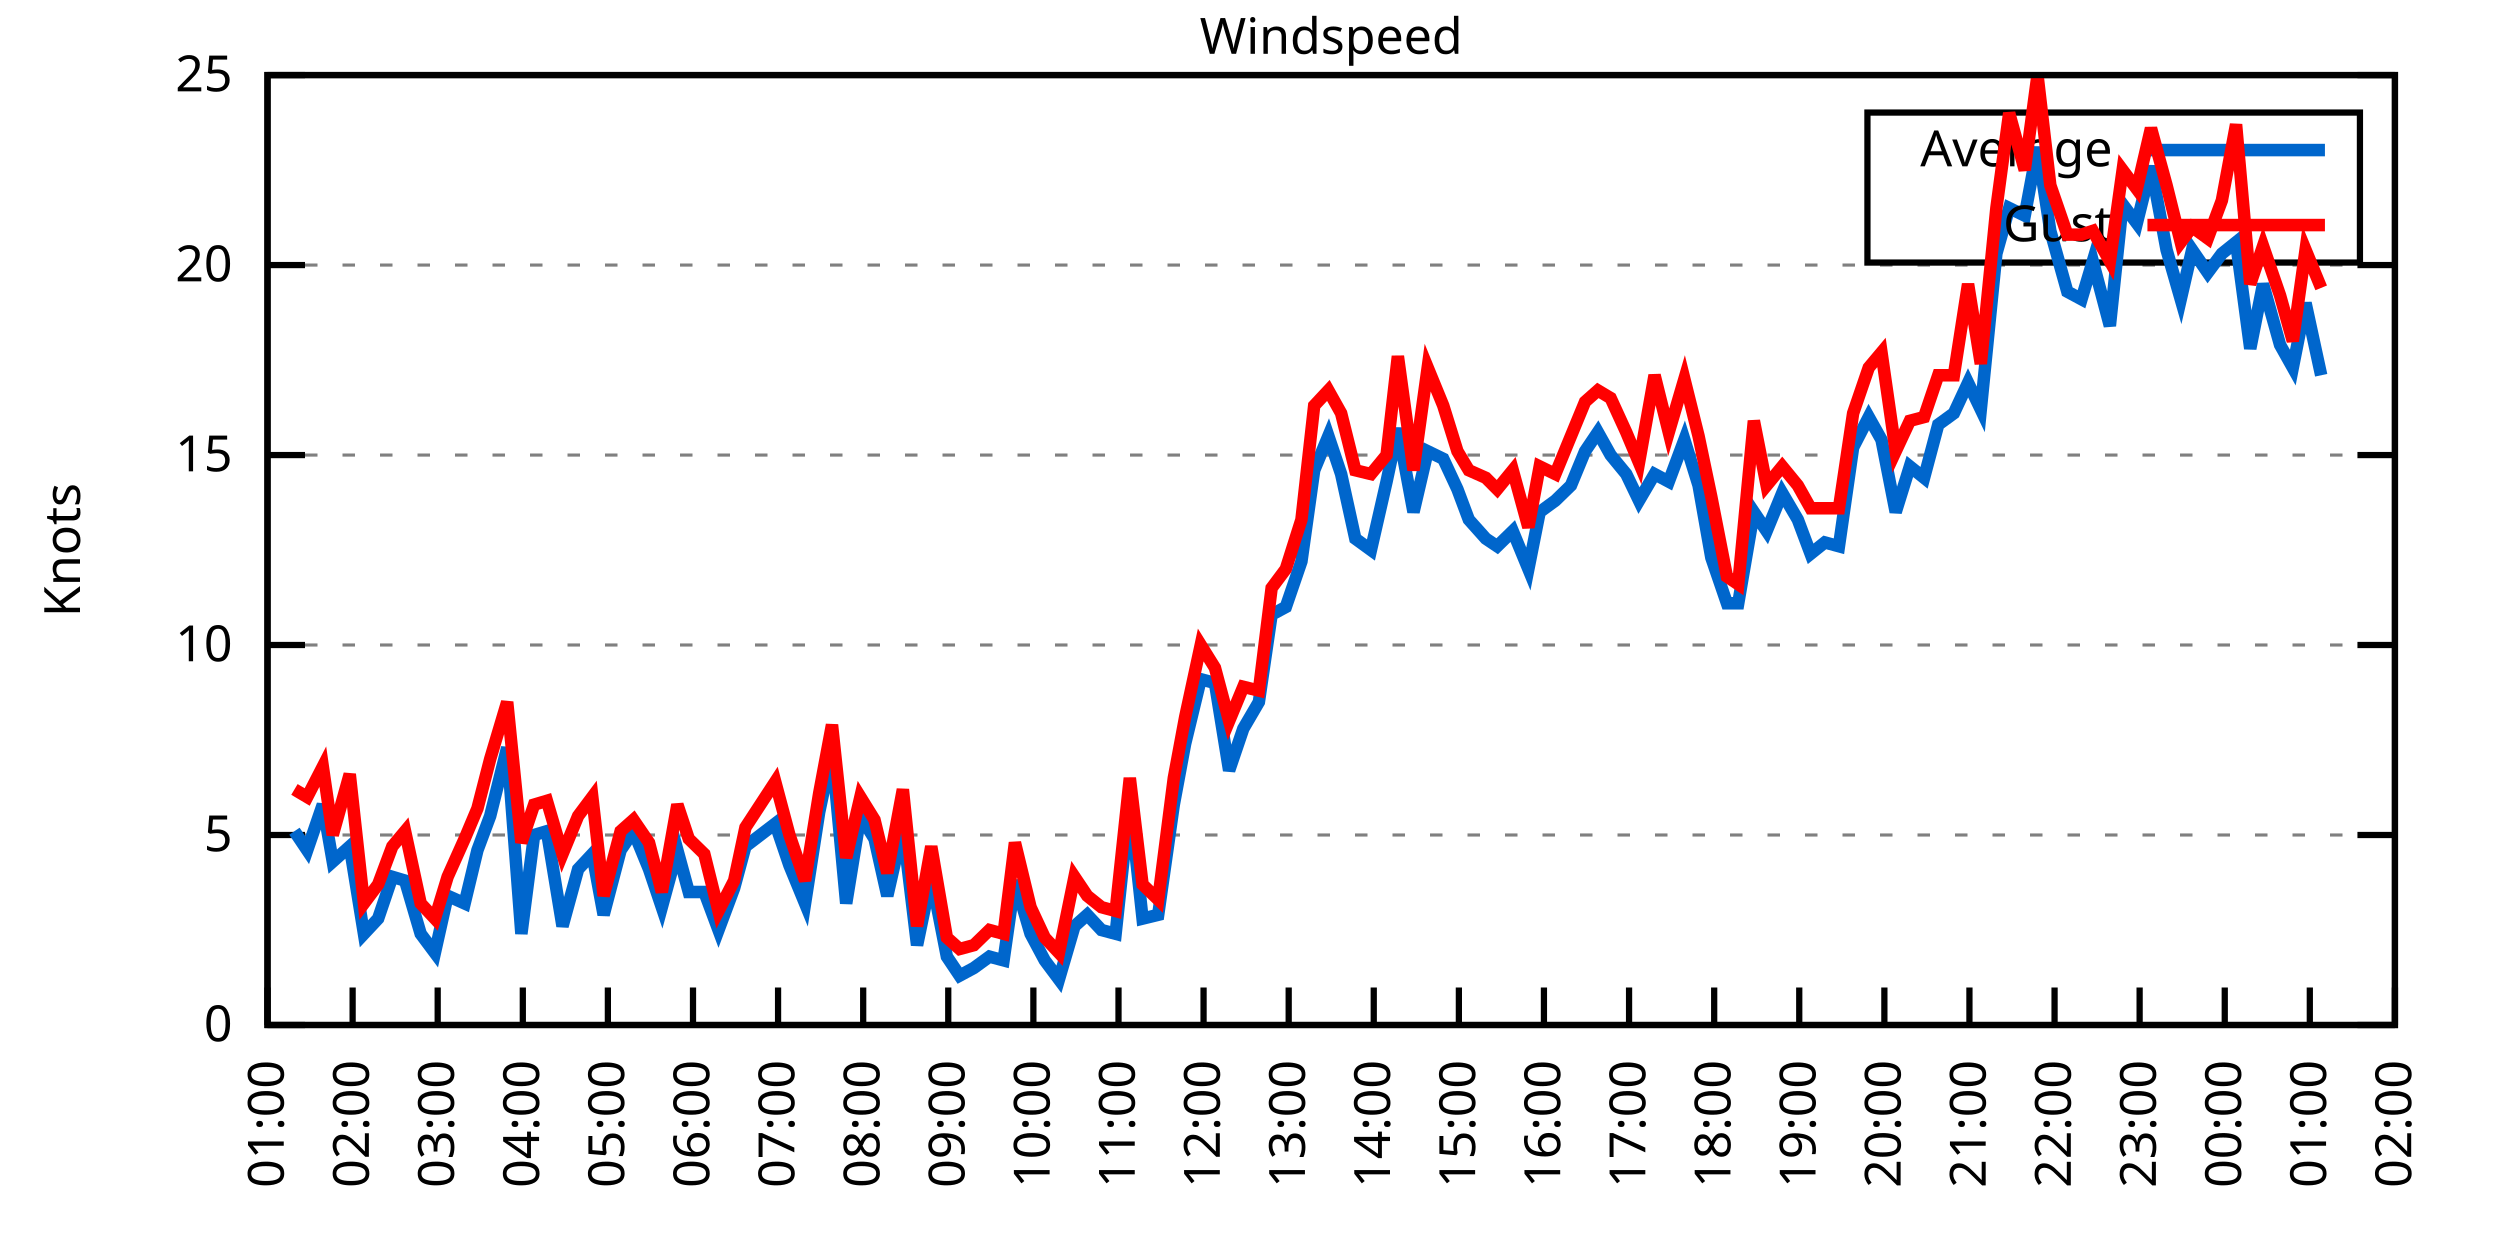
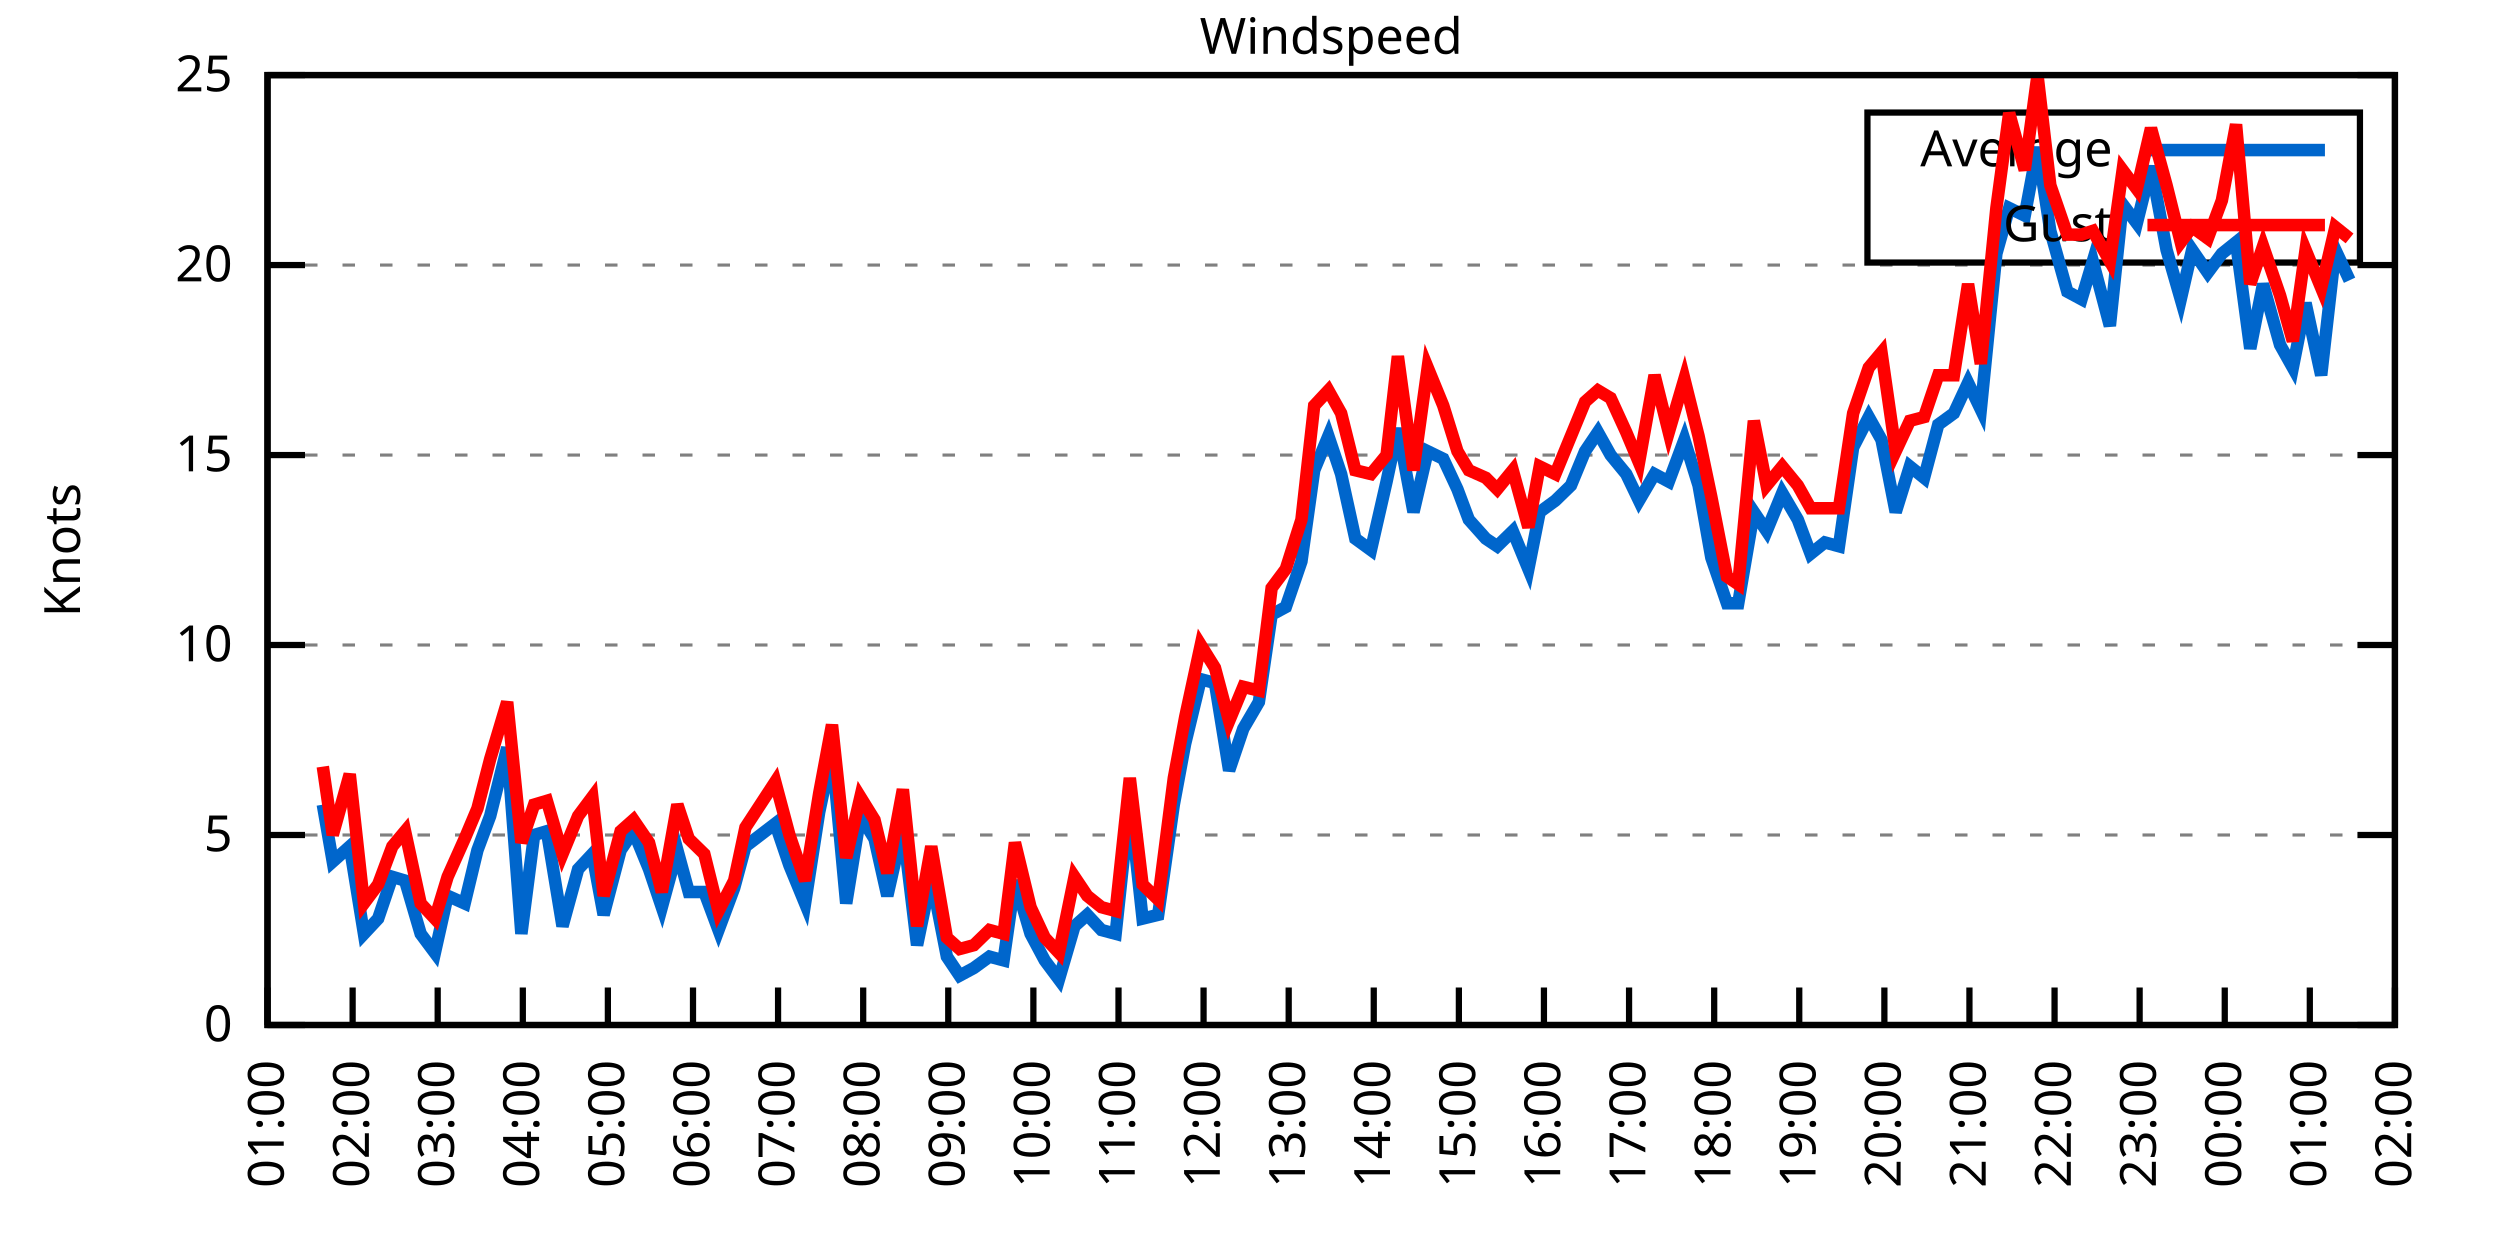
<svg xmlns="http://www.w3.org/2000/svg" xmlns:xlink="http://www.w3.org/1999/xlink" width="400" height="200" viewBox="0 0 400 200">
  <g id="gnuplot_canvas">
    <rect x="0" y="0" width="400" height="200" fill="none" />
    <defs>
      <circle id="gpDot" r="0.5" stroke-width="0.5" stroke="currentColor" />
      <path id="gpPt0" stroke-width="0.333" stroke="currentColor" d="M-1,0 h2 M0,-1 v2" />
      <path id="gpPt1" stroke-width="0.333" stroke="currentColor" d="M-1,-1 L1,1 M1,-1 L-1,1" />
      <path id="gpPt2" stroke-width="0.333" stroke="currentColor" d="M-1,0 L1,0 M0,-1 L0,1 M-1,-1 L1,1 M-1,1 L1,-1" />
      <rect id="gpPt3" stroke-width="0.333" stroke="currentColor" x="-1" y="-1" width="2" height="2" />
      <rect id="gpPt4" stroke-width="0.333" stroke="currentColor" fill="currentColor" x="-1" y="-1" width="2" height="2" />
      <circle id="gpPt5" stroke-width="0.333" stroke="currentColor" cx="0" cy="0" r="1" />
      <use xlink:href="#gpPt5" id="gpPt6" fill="currentColor" stroke="none" />
      <path id="gpPt7" stroke-width="0.333" stroke="currentColor" d="M0,-1.33 L-1.33,0.67 L1.33,0.67 z" />
      <use xlink:href="#gpPt7" id="gpPt8" fill="currentColor" stroke="none" />
      <use xlink:href="#gpPt7" id="gpPt9" stroke="currentColor" transform="rotate(180)" />
      <use xlink:href="#gpPt9" id="gpPt10" fill="currentColor" stroke="none" />
      <use xlink:href="#gpPt3" id="gpPt11" stroke="currentColor" transform="rotate(45)" />
      <use xlink:href="#gpPt11" id="gpPt12" fill="currentColor" stroke="none" />
      <path id="gpPt13" stroke-width="0.333" stroke="currentColor" d="M0,1.330 L1.265,0.411 L0.782,-1.067 L-0.782,-1.076 L-1.265,0.411 z" />
      <use xlink:href="#gpPt13" id="gpPt14" fill="currentColor" stroke="none" />
      <filter id="textbox" filterUnits="objectBoundingBox" x="0" y="0" height="1" width="1">
        <feFlood flood-color="white" flood-opacity="1" result="bgnd" />
        <feComposite in="SourceGraphic" in2="bgnd" operator="atop" />
      </filter>
      <filter id="greybox" filterUnits="objectBoundingBox" x="0" y="0" height="1" width="1">
        <feFlood flood-color="lightgrey" flood-opacity="1" result="grey" />
        <feComposite in="SourceGraphic" in2="grey" operator="atop" />
      </filter>
    </defs>
    <g fill="none" color="white" stroke="currentColor" stroke-width="1.00" stroke-linecap="butt" stroke-linejoin="miter">
</g>
    <g fill="none" color="black" stroke="currentColor" stroke-width="1.00" stroke-linecap="butt" stroke-linejoin="miter">
      <g stroke="none" shape-rendering="crispEdges">
        <polygon fill="rgb(255, 255, 255)" points="42.80,164.00 383.18,164.00 383.18,12.02 42.80,12.02 " />
      </g>
    </g>
    <g fill="none" color="black" stroke="currentColor" stroke-width="1.00" stroke-linecap="butt" stroke-linejoin="miter">
</g>
    <g fill="none" color="black" stroke="black" stroke-width="0.50" stroke-linecap="butt" stroke-linejoin="miter">
</g>
    <g fill="none" color="gray" stroke="currentColor" stroke-width="0.50" stroke-linecap="butt" stroke-linejoin="miter">
      <path stroke="gray" stroke-dasharray="2,4" class="gridline" d="M42.80,164.00 L383.19,164.00  " />
    </g>
    <g fill="none" color="gray" stroke="gray" stroke-width="1.00" stroke-linecap="butt" stroke-linejoin="miter">
</g>
    <g fill="none" color="black" stroke="currentColor" stroke-width="1.00" stroke-linecap="butt" stroke-linejoin="miter">
      <path stroke="black" d="M42.80,164.00 L48.80,164.00 M383.19,164.00 L377.19,164.00  " />
      <g transform="translate(37.20,166.60)" stroke="none" fill="black" font-family="Sans" font-size="8.00" text-anchor="end">
        <text>
          <tspan font-family="Sans"> 0</tspan>
        </text>
      </g>
    </g>
    <g fill="none" color="black" stroke="currentColor" stroke-width="1.00" stroke-linecap="butt" stroke-linejoin="miter">
</g>
    <g fill="none" color="black" stroke="black" stroke-width="0.50" stroke-linecap="butt" stroke-linejoin="miter">
</g>
    <g fill="none" color="gray" stroke="currentColor" stroke-width="0.50" stroke-linecap="butt" stroke-linejoin="miter">
      <path stroke="gray" stroke-dasharray="2,4" class="gridline" d="M42.80,133.60 L383.19,133.60  " />
    </g>
    <g fill="none" color="gray" stroke="gray" stroke-width="1.00" stroke-linecap="butt" stroke-linejoin="miter">
</g>
    <g fill="none" color="black" stroke="currentColor" stroke-width="1.00" stroke-linecap="butt" stroke-linejoin="miter">
      <path stroke="black" d="M42.80,133.60 L48.80,133.60 M383.19,133.60 L377.19,133.60  " />
      <g transform="translate(37.20,136.20)" stroke="none" fill="black" font-family="Sans" font-size="8.00" text-anchor="end">
        <text>
          <tspan font-family="Sans"> 5</tspan>
        </text>
      </g>
    </g>
    <g fill="none" color="black" stroke="currentColor" stroke-width="1.00" stroke-linecap="butt" stroke-linejoin="miter">
</g>
    <g fill="none" color="black" stroke="black" stroke-width="0.50" stroke-linecap="butt" stroke-linejoin="miter">
</g>
    <g fill="none" color="gray" stroke="currentColor" stroke-width="0.50" stroke-linecap="butt" stroke-linejoin="miter">
      <path stroke="gray" stroke-dasharray="2,4" class="gridline" d="M42.80,103.20 L383.19,103.20  " />
    </g>
    <g fill="none" color="gray" stroke="gray" stroke-width="1.00" stroke-linecap="butt" stroke-linejoin="miter">
</g>
    <g fill="none" color="black" stroke="currentColor" stroke-width="1.00" stroke-linecap="butt" stroke-linejoin="miter">
      <path stroke="black" d="M42.80,103.20 L48.80,103.20 M383.19,103.20 L377.19,103.20  " />
      <g transform="translate(37.20,105.80)" stroke="none" fill="black" font-family="Sans" font-size="8.00" text-anchor="end">
        <text>
          <tspan font-family="Sans"> 10</tspan>
        </text>
      </g>
    </g>
    <g fill="none" color="black" stroke="currentColor" stroke-width="1.00" stroke-linecap="butt" stroke-linejoin="miter">
</g>
    <g fill="none" color="black" stroke="black" stroke-width="0.50" stroke-linecap="butt" stroke-linejoin="miter">
</g>
    <g fill="none" color="gray" stroke="currentColor" stroke-width="0.50" stroke-linecap="butt" stroke-linejoin="miter">
      <path stroke="gray" stroke-dasharray="2,4" class="gridline" d="M42.80,72.81 L383.19,72.81  " />
    </g>
    <g fill="none" color="gray" stroke="gray" stroke-width="1.00" stroke-linecap="butt" stroke-linejoin="miter">
</g>
    <g fill="none" color="black" stroke="currentColor" stroke-width="1.00" stroke-linecap="butt" stroke-linejoin="miter">
      <path stroke="black" d="M42.80,72.81 L48.80,72.81 M383.19,72.81 L377.19,72.81  " />
      <g transform="translate(37.20,75.41)" stroke="none" fill="black" font-family="Sans" font-size="8.00" text-anchor="end">
        <text>
          <tspan font-family="Sans"> 15</tspan>
        </text>
      </g>
    </g>
    <g fill="none" color="black" stroke="currentColor" stroke-width="1.00" stroke-linecap="butt" stroke-linejoin="miter">
</g>
    <g fill="none" color="black" stroke="black" stroke-width="0.50" stroke-linecap="butt" stroke-linejoin="miter">
</g>
    <g fill="none" color="gray" stroke="currentColor" stroke-width="0.50" stroke-linecap="butt" stroke-linejoin="miter">
      <path stroke="gray" stroke-dasharray="2,4" class="gridline" d="M42.80,42.41 L383.19,42.41  " />
    </g>
    <g fill="none" color="gray" stroke="gray" stroke-width="1.00" stroke-linecap="butt" stroke-linejoin="miter">
</g>
    <g fill="none" color="black" stroke="currentColor" stroke-width="1.00" stroke-linecap="butt" stroke-linejoin="miter">
      <path stroke="black" d="M42.80,42.41 L48.80,42.41 M383.19,42.41 L377.19,42.41  " />
      <g transform="translate(37.20,45.01)" stroke="none" fill="black" font-family="Sans" font-size="8.00" text-anchor="end">
        <text>
          <tspan font-family="Sans"> 20</tspan>
        </text>
      </g>
    </g>
    <g fill="none" color="black" stroke="currentColor" stroke-width="1.00" stroke-linecap="butt" stroke-linejoin="miter">
</g>
    <g fill="none" color="black" stroke="black" stroke-width="0.50" stroke-linecap="butt" stroke-linejoin="miter">
</g>
    <g fill="none" color="gray" stroke="currentColor" stroke-width="0.50" stroke-linecap="butt" stroke-linejoin="miter">
      <path stroke="gray" stroke-dasharray="2,4" class="gridline" d="M42.80,12.01 L383.19,12.01  " />
    </g>
    <g fill="none" color="gray" stroke="gray" stroke-width="1.00" stroke-linecap="butt" stroke-linejoin="miter">
</g>
    <g fill="none" color="black" stroke="currentColor" stroke-width="1.00" stroke-linecap="butt" stroke-linejoin="miter">
      <path stroke="black" d="M42.80,12.01 L48.80,12.01 M383.19,12.01 L377.19,12.01  " />
      <g transform="translate(37.20,14.61)" stroke="none" fill="black" font-family="Sans" font-size="8.00" text-anchor="end">
        <text>
          <tspan font-family="Sans"> 25</tspan>
        </text>
      </g>
    </g>
    <g fill="none" color="black" stroke="currentColor" stroke-width="1.00" stroke-linecap="butt" stroke-linejoin="miter">
      <path stroke="black" d="M42.80,164.00 L42.80,158.00  " />
      <g transform="translate(45.40,169.60) rotate(270.00)" stroke="none" fill="black" font-family="Sans" font-size="8.00" text-anchor="end">
        <text>
          <tspan font-family="Sans">01:00</tspan>
        </text>
      </g>
    </g>
    <g fill="none" color="black" stroke="currentColor" stroke-width="1.00" stroke-linecap="butt" stroke-linejoin="miter">
      <path stroke="black" d="M56.42,164.00 L56.42,158.00  " />
      <g transform="translate(59.02,169.60) rotate(270.00)" stroke="none" fill="black" font-family="Sans" font-size="8.00" text-anchor="end">
        <text>
          <tspan font-family="Sans">02:00</tspan>
        </text>
      </g>
    </g>
    <g fill="none" color="black" stroke="currentColor" stroke-width="1.00" stroke-linecap="butt" stroke-linejoin="miter">
      <path stroke="black" d="M70.03,164.00 L70.03,158.00  " />
      <g transform="translate(72.63,169.60) rotate(270.00)" stroke="none" fill="black" font-family="Sans" font-size="8.00" text-anchor="end">
        <text>
          <tspan font-family="Sans">03:00</tspan>
        </text>
      </g>
    </g>
    <g fill="none" color="black" stroke="currentColor" stroke-width="1.00" stroke-linecap="butt" stroke-linejoin="miter">
      <path stroke="black" d="M83.65,164.00 L83.65,158.00  " />
      <g transform="translate(86.25,169.60) rotate(270.00)" stroke="none" fill="black" font-family="Sans" font-size="8.00" text-anchor="end">
        <text>
          <tspan font-family="Sans">04:00</tspan>
        </text>
      </g>
    </g>
    <g fill="none" color="black" stroke="currentColor" stroke-width="1.00" stroke-linecap="butt" stroke-linejoin="miter">
      <path stroke="black" d="M97.26,164.00 L97.26,158.00  " />
      <g transform="translate(99.86,169.60) rotate(270.00)" stroke="none" fill="black" font-family="Sans" font-size="8.00" text-anchor="end">
        <text>
          <tspan font-family="Sans">05:00</tspan>
        </text>
      </g>
    </g>
    <g fill="none" color="black" stroke="currentColor" stroke-width="1.00" stroke-linecap="butt" stroke-linejoin="miter">
      <path stroke="black" d="M110.88,164.00 L110.88,158.00  " />
      <g transform="translate(113.48,169.60) rotate(270.00)" stroke="none" fill="black" font-family="Sans" font-size="8.00" text-anchor="end">
        <text>
          <tspan font-family="Sans">06:00</tspan>
        </text>
      </g>
    </g>
    <g fill="none" color="black" stroke="currentColor" stroke-width="1.00" stroke-linecap="butt" stroke-linejoin="miter">
      <path stroke="black" d="M124.49,164.00 L124.49,158.00  " />
      <g transform="translate(127.09,169.60) rotate(270.00)" stroke="none" fill="black" font-family="Sans" font-size="8.00" text-anchor="end">
        <text>
          <tspan font-family="Sans">07:00</tspan>
        </text>
      </g>
    </g>
    <g fill="none" color="black" stroke="currentColor" stroke-width="1.00" stroke-linecap="butt" stroke-linejoin="miter">
      <path stroke="black" d="M138.11,164.00 L138.11,158.00  " />
      <g transform="translate(140.71,169.60) rotate(270.00)" stroke="none" fill="black" font-family="Sans" font-size="8.00" text-anchor="end">
        <text>
          <tspan font-family="Sans">08:00</tspan>
        </text>
      </g>
    </g>
    <g fill="none" color="black" stroke="currentColor" stroke-width="1.00" stroke-linecap="butt" stroke-linejoin="miter">
      <path stroke="black" d="M151.72,164.00 L151.72,158.00  " />
      <g transform="translate(154.32,169.60) rotate(270.00)" stroke="none" fill="black" font-family="Sans" font-size="8.00" text-anchor="end">
        <text>
          <tspan font-family="Sans">09:00</tspan>
        </text>
      </g>
    </g>
    <g fill="none" color="black" stroke="currentColor" stroke-width="1.00" stroke-linecap="butt" stroke-linejoin="miter">
      <path stroke="black" d="M165.34,164.00 L165.34,158.00  " />
      <g transform="translate(167.94,169.60) rotate(270.00)" stroke="none" fill="black" font-family="Sans" font-size="8.00" text-anchor="end">
        <text>
          <tspan font-family="Sans">10:00</tspan>
        </text>
      </g>
    </g>
    <g fill="none" color="black" stroke="currentColor" stroke-width="1.00" stroke-linecap="butt" stroke-linejoin="miter">
      <path stroke="black" d="M178.96,164.00 L178.96,158.00  " />
      <g transform="translate(181.56,169.60) rotate(270.00)" stroke="none" fill="black" font-family="Sans" font-size="8.00" text-anchor="end">
        <text>
          <tspan font-family="Sans">11:00</tspan>
        </text>
      </g>
    </g>
    <g fill="none" color="black" stroke="currentColor" stroke-width="1.00" stroke-linecap="butt" stroke-linejoin="miter">
      <path stroke="black" d="M192.57,164.00 L192.57,158.00  " />
      <g transform="translate(195.17,169.60) rotate(270.00)" stroke="none" fill="black" font-family="Sans" font-size="8.00" text-anchor="end">
        <text>
          <tspan font-family="Sans">12:00</tspan>
        </text>
      </g>
    </g>
    <g fill="none" color="black" stroke="currentColor" stroke-width="1.00" stroke-linecap="butt" stroke-linejoin="miter">
      <path stroke="black" d="M206.19,164.00 L206.19,158.00  " />
      <g transform="translate(208.79,169.60) rotate(270.00)" stroke="none" fill="black" font-family="Sans" font-size="8.00" text-anchor="end">
        <text>
          <tspan font-family="Sans">13:00</tspan>
        </text>
      </g>
    </g>
    <g fill="none" color="black" stroke="currentColor" stroke-width="1.00" stroke-linecap="butt" stroke-linejoin="miter">
      <path stroke="black" d="M219.80,164.00 L219.80,158.00  " />
      <g transform="translate(222.40,169.60) rotate(270.00)" stroke="none" fill="black" font-family="Sans" font-size="8.00" text-anchor="end">
        <text>
          <tspan font-family="Sans">14:00</tspan>
        </text>
      </g>
    </g>
    <g fill="none" color="black" stroke="currentColor" stroke-width="1.00" stroke-linecap="butt" stroke-linejoin="miter">
      <path stroke="black" d="M233.42,164.00 L233.42,158.00  " />
      <g transform="translate(236.02,169.60) rotate(270.00)" stroke="none" fill="black" font-family="Sans" font-size="8.00" text-anchor="end">
        <text>
          <tspan font-family="Sans">15:00</tspan>
        </text>
      </g>
    </g>
    <g fill="none" color="black" stroke="currentColor" stroke-width="1.00" stroke-linecap="butt" stroke-linejoin="miter">
      <path stroke="black" d="M247.03,164.00 L247.03,158.00  " />
      <g transform="translate(249.63,169.60) rotate(270.00)" stroke="none" fill="black" font-family="Sans" font-size="8.00" text-anchor="end">
        <text>
          <tspan font-family="Sans">16:00</tspan>
        </text>
      </g>
    </g>
    <g fill="none" color="black" stroke="currentColor" stroke-width="1.00" stroke-linecap="butt" stroke-linejoin="miter">
      <path stroke="black" d="M260.65,164.00 L260.65,158.00  " />
      <g transform="translate(263.25,169.60) rotate(270.00)" stroke="none" fill="black" font-family="Sans" font-size="8.00" text-anchor="end">
        <text>
          <tspan font-family="Sans">17:00</tspan>
        </text>
      </g>
    </g>
    <g fill="none" color="black" stroke="currentColor" stroke-width="1.00" stroke-linecap="butt" stroke-linejoin="miter">
      <path stroke="black" d="M274.27,164.00 L274.27,158.00  " />
      <g transform="translate(276.87,169.60) rotate(270.00)" stroke="none" fill="black" font-family="Sans" font-size="8.00" text-anchor="end">
        <text>
          <tspan font-family="Sans">18:00</tspan>
        </text>
      </g>
    </g>
    <g fill="none" color="black" stroke="currentColor" stroke-width="1.00" stroke-linecap="butt" stroke-linejoin="miter">
      <path stroke="black" d="M287.88,164.00 L287.88,158.00  " />
      <g transform="translate(290.48,169.60) rotate(270.00)" stroke="none" fill="black" font-family="Sans" font-size="8.00" text-anchor="end">
        <text>
          <tspan font-family="Sans">19:00</tspan>
        </text>
      </g>
    </g>
    <g fill="none" color="black" stroke="currentColor" stroke-width="1.00" stroke-linecap="butt" stroke-linejoin="miter">
      <path stroke="black" d="M301.50,164.00 L301.50,158.00  " />
      <g transform="translate(304.10,169.60) rotate(270.00)" stroke="none" fill="black" font-family="Sans" font-size="8.00" text-anchor="end">
        <text>
          <tspan font-family="Sans">20:00</tspan>
        </text>
      </g>
    </g>
    <g fill="none" color="black" stroke="currentColor" stroke-width="1.00" stroke-linecap="butt" stroke-linejoin="miter">
      <path stroke="black" d="M315.11,164.00 L315.11,158.00  " />
      <g transform="translate(317.71,169.60) rotate(270.00)" stroke="none" fill="black" font-family="Sans" font-size="8.00" text-anchor="end">
        <text>
          <tspan font-family="Sans">21:00</tspan>
        </text>
      </g>
    </g>
    <g fill="none" color="black" stroke="currentColor" stroke-width="1.00" stroke-linecap="butt" stroke-linejoin="miter">
      <path stroke="black" d="M328.73,164.00 L328.73,158.00  " />
      <g transform="translate(331.33,169.60) rotate(270.00)" stroke="none" fill="black" font-family="Sans" font-size="8.00" text-anchor="end">
        <text>
          <tspan font-family="Sans">22:00</tspan>
        </text>
      </g>
    </g>
    <g fill="none" color="black" stroke="currentColor" stroke-width="1.00" stroke-linecap="butt" stroke-linejoin="miter">
      <path stroke="black" d="M342.34,164.00 L342.34,158.00  " />
      <g transform="translate(344.94,169.60) rotate(270.00)" stroke="none" fill="black" font-family="Sans" font-size="8.00" text-anchor="end">
        <text>
          <tspan font-family="Sans">23:00</tspan>
        </text>
      </g>
    </g>
    <g fill="none" color="black" stroke="currentColor" stroke-width="1.00" stroke-linecap="butt" stroke-linejoin="miter">
      <path stroke="black" d="M355.96,164.00 L355.96,158.00  " />
      <g transform="translate(358.56,169.60) rotate(270.00)" stroke="none" fill="black" font-family="Sans" font-size="8.00" text-anchor="end">
        <text>
          <tspan font-family="Sans">00:00</tspan>
        </text>
      </g>
    </g>
    <g fill="none" color="black" stroke="currentColor" stroke-width="1.00" stroke-linecap="butt" stroke-linejoin="miter">
      <path stroke="black" d="M369.57,164.00 L369.57,158.00  " />
      <g transform="translate(372.17,169.60) rotate(270.00)" stroke="none" fill="black" font-family="Sans" font-size="8.00" text-anchor="end">
        <text>
          <tspan font-family="Sans">01:00</tspan>
        </text>
      </g>
    </g>
    <g fill="none" color="black" stroke="currentColor" stroke-width="1.00" stroke-linecap="butt" stroke-linejoin="miter">
      <path stroke="black" d="M383.19,164.00 L383.19,158.00  " />
      <g transform="translate(385.79,169.60) rotate(270.00)" stroke="none" fill="black" font-family="Sans" font-size="8.00" text-anchor="end">
        <text>
          <tspan font-family="Sans">02:00</tspan>
        </text>
      </g>
    </g>
    <g fill="none" color="black" stroke="currentColor" stroke-width="1.00" stroke-linecap="butt" stroke-linejoin="miter">
</g>
    <g fill="none" color="black" stroke="currentColor" stroke-width="1.00" stroke-linecap="butt" stroke-linejoin="miter">
      <path stroke="black" d="M42.80,12.01 L42.80,164.00 L383.19,164.00 L383.19,12.01 L42.80,12.01 Z  " />
    </g>
    <g fill="none" color="black" stroke="currentColor" stroke-width="1.00" stroke-linecap="butt" stroke-linejoin="miter">
</g>
    <g fill="none" color="black" stroke="currentColor" stroke-width="1.00" stroke-linecap="butt" stroke-linejoin="miter">
      <path stroke="black" d="M298.79,42.01 L298.79,18.01 L377.59,18.01 L377.59,42.01 L298.79,42.01 Z  " />
    </g>
    <g id="Windspeed_plot_1">
      <g fill="none" color="white" stroke="black" stroke-width="2.00" stroke-linecap="butt" stroke-linejoin="miter">
</g>
      <g fill="none" color="black" stroke="currentColor" stroke-width="2.00" stroke-linecap="butt" stroke-linejoin="miter">
        <g transform="translate(337.99,26.61)" stroke="none" fill="black" font-family="Sans" font-size="8.00" text-anchor="end">
          <text>
            <tspan font-family="Sans">Average</tspan>
          </text>
        </g>
      </g>
      <g fill="none" color="black" stroke="currentColor" stroke-width="2.00" stroke-linecap="butt" stroke-linejoin="miter">
-         <path stroke="rgb(  0, 102, 204)" d="M343.59,24.01 L371.99,24.01 M47.11,132.99 L49.15,136.03 L51.65,128.74 L53.24,137.86 L55.96,135.43 L58.23,149.41   L60.50,146.98 L62.77,140.29 L64.81,140.90 L67.31,149.41 L69.58,152.45 L71.62,143.33 L74.34,144.55 L76.39,136.03   L78.43,130.56 L81.15,119.62 L83.42,149.41 L85.46,133.60 L87.50,132.99 L90.00,148.19 L92.50,139.07 L94.77,136.64   L96.58,146.37 L99.30,136.03 L101.35,132.99 L103.84,139.07 L105.89,145.15 L108.38,136.03 L110.20,142.72 L112.69,142.72   L114.96,148.80 L117.46,142.11 L119.27,135.43 L124.04,131.78 L126.31,138.47 L128.81,144.55 L131.07,129.95 L133.12,120.23   L135.39,144.55 L137.66,130.56 L139.92,134.21 L141.97,143.33 L144.46,132.39 L146.73,151.23 L149.00,140.29 L151.50,153.06   L153.54,156.10 L155.81,154.88 L158.31,153.06 L160.57,153.66 L162.39,140.90 L164.89,149.41 L167.16,153.66 L169.43,156.70   L171.92,148.19 L173.96,146.37 L176.23,148.80 L178.50,149.41 L180.77,128.13 L182.81,146.98 L185.31,146.37 L187.81,128.74   L189.62,119.01 L192.12,108.68 L194.39,109.28 L196.66,123.27 L198.93,116.58 L201.42,112.32 L203.46,98.34 L205.73,97.12   L208.23,89.83 L210.27,75.24 L212.54,69.77 L214.58,75.85 L216.85,86.18 L219.35,88.00 L221.85,77.06 L223.66,68.55   L226.16,81.93 L228.43,72.20 L230.92,73.41 L233.19,78.28 L235.01,83.14 L237.73,86.18 L239.55,87.40 L242.04,84.97   L244.54,91.04 L246.35,81.93 L248.85,80.10 L251.35,77.67 L253.61,72.20 L255.66,69.16 L257.70,72.81 L260.20,75.85   L262.24,80.10 L264.73,75.85 L267.00,77.06 L269.50,70.37 L271.77,77.67 L273.81,89.22 L276.31,96.52 L278.12,96.52   L280.62,81.93 L282.66,84.97 L285.16,78.89 L287.65,83.14 L289.70,88.61 L291.97,86.79 L294.23,87.40 L296.50,71.59   L299.00,66.73 L301.04,70.37 L303.31,81.93 L305.58,74.63 L307.85,76.45 L310.12,67.94 L312.62,66.12 L314.89,61.25   L316.93,65.51 L319.42,40.58 L321.47,33.29 L323.96,34.50 L326.00,23.56 L328.05,36.94 L330.77,46.66 L333.04,47.88   L334.85,41.80 L337.58,52.14 L339.62,32.68 L341.89,35.72 L344.16,26.60 L346.65,39.98 L348.92,47.88 L350.74,39.98   L353.24,43.62 L355.50,40.58 L357.77,38.76 L360.04,55.78 L362.09,45.45 L364.81,55.18 L366.85,58.82 L368.89,48.49   L371.39,60.04  " />
+         <path stroke="rgb(  0, 102, 204)" d="M343.59,24.01 L371.99,24.01 M51.65,128.74 L53.24,137.86 L55.96,135.43 L58.23,149.41 L60.50,146.98 L62.77,140.29   L64.81,140.90 L67.31,149.41 L69.58,152.45 L71.62,143.33 L74.34,144.55 L76.39,136.03 L78.43,130.56 L81.15,119.62   L83.42,149.41 L85.46,133.60 L87.50,132.99 L90.00,148.19 L92.50,139.07 L94.77,136.64 L96.58,146.37 L99.30,136.03   L101.35,132.99 L103.84,139.07 L105.89,145.15 L108.38,136.03 L110.20,142.72 L112.69,142.72 L114.96,148.80 L117.46,142.11   L119.27,135.43 L124.04,131.78 L126.31,138.47 L128.81,144.55 L131.07,129.95 L133.12,120.23 L135.39,144.55 L137.66,130.56   L139.92,134.21 L141.97,143.33 L144.46,132.39 L146.73,151.23 L149.00,140.29 L151.50,153.06 L153.54,156.10 L155.81,154.88   L158.31,153.06 L160.57,153.66 L162.39,140.90 L164.89,149.41 L167.16,153.66 L169.43,156.70 L171.92,148.19 L173.96,146.37   L176.23,148.80 L178.50,149.41 L180.77,128.13 L182.81,146.98 L185.31,146.37 L187.81,128.74 L189.62,119.01 L192.12,108.68   L194.39,109.28 L196.66,123.27 L198.93,116.58 L201.42,112.32 L203.46,98.34 L205.73,97.12 L208.23,89.83 L210.27,75.24   L212.54,69.77 L214.58,75.85 L216.85,86.18 L219.35,88.00 L221.85,77.06 L223.66,68.55 L226.16,81.93 L228.43,72.20   L230.92,73.41 L233.19,78.28 L235.01,83.14 L237.73,86.18 L239.55,87.40 L242.04,84.97 L244.54,91.04 L246.35,81.93   L248.85,80.10 L251.35,77.67 L253.61,72.20 L255.66,69.16 L257.70,72.81 L260.20,75.85 L262.24,80.10 L264.73,75.85   L267.00,77.06 L269.50,70.37 L271.77,77.67 L273.81,89.22 L276.31,96.52 L278.12,96.52 L280.62,81.93 L282.66,84.97   L285.16,78.89 L287.65,83.14 L289.70,88.61 L291.97,86.79 L294.23,87.40 L296.50,71.59 L299.00,66.73 L301.04,70.37   L303.31,81.93 L305.58,74.63 L307.85,76.45 L310.12,67.94 L312.62,66.12 L314.89,61.25 L316.93,65.51 L319.42,40.58   L321.47,33.29 L323.96,34.50 L326.00,23.56 L328.05,36.94 L330.77,46.66 L333.04,47.88 L334.85,41.80 L337.58,52.14   L339.62,32.68 L341.89,35.72 L344.16,26.60 L346.65,39.98 L348.92,47.88 L350.74,39.98 L353.24,43.62 L355.50,40.58   L357.77,38.76 L360.04,55.78 L362.09,45.45 L364.81,55.18 L366.85,58.82 L368.89,48.49 L371.39,60.04 L373.66,39.98   L375.93,44.84  " />
      </g>
    </g>
    <g id="Windspeed_plot_2">
      <g fill="none" color="black" stroke="currentColor" stroke-width="2.00" stroke-linecap="butt" stroke-linejoin="miter">
        <g transform="translate(337.99,38.61)" stroke="none" fill="black" font-family="Sans" font-size="8.00" text-anchor="end">
          <text>
            <tspan font-family="Sans">Gust</tspan>
          </text>
        </g>
      </g>
      <g fill="none" color="black" stroke="currentColor" stroke-width="2.00" stroke-linecap="butt" stroke-linejoin="miter">
-         <path stroke="rgb(255,   0,   0)" d="M343.59,36.01 L371.99,36.01 M47.11,126.31 L49.15,127.52 L51.65,122.66 L53.24,133.60 L55.96,123.87 L58.23,144.55   L60.50,141.51 L62.77,135.43 L64.81,132.99 L67.31,144.55 L69.58,146.98 L71.62,140.29 L74.34,134.21 L76.39,129.35   L78.43,121.44 L81.15,112.32 L83.42,134.82 L85.46,128.74 L87.50,128.13 L90.00,136.64 L92.50,130.56 L94.77,127.52   L96.58,143.33 L99.30,132.99 L101.35,131.17 L103.84,134.82 L105.89,142.72 L108.38,128.74 L110.20,134.21 L112.69,136.64   L114.96,145.76 L117.46,140.90 L119.27,132.39 L124.04,125.09 L126.31,133.60 L128.81,140.90 L131.07,126.91 L133.12,115.97   L135.39,137.25 L137.66,127.52 L139.92,131.17 L141.97,139.68 L144.46,126.31 L146.73,148.19 L149.00,135.43 L151.50,150.02   L153.54,151.84 L155.81,151.23 L158.31,148.80 L160.57,149.41 L162.39,134.82 L164.89,145.15 L167.16,150.02 L169.43,152.45   L171.92,140.29 L173.96,143.33 L176.23,145.15 L178.50,145.76 L180.77,124.48 L182.81,141.51 L185.31,143.94 L187.81,124.48   L189.62,114.76 L192.12,103.20 L194.39,106.85 L196.66,115.36 L198.93,109.89 L201.42,110.50 L203.46,94.08 L205.73,91.04   L208.23,83.14 L210.27,64.90 L212.54,62.47 L214.58,66.12 L216.85,75.24 L219.35,75.85 L221.85,72.81 L223.66,57.00   L226.16,75.24 L228.43,58.82 L230.92,64.90 L233.19,72.20 L235.01,75.24 L237.73,76.45 L239.55,78.28 L242.04,75.24   L244.54,84.36 L246.35,74.63 L248.85,75.85 L251.35,69.77 L253.61,64.29 L255.66,62.47 L257.70,63.69 L260.20,69.16   L262.24,74.02 L264.73,60.04 L267.00,69.16 L269.50,60.65 L271.77,69.77 L273.81,79.49 L276.31,92.26 L278.12,93.48   L280.62,67.33 L282.66,77.67 L285.16,74.63 L287.65,77.67 L289.70,81.32 L291.97,81.32 L294.23,81.32 L296.50,66.12   L299.00,58.82 L301.04,56.39 L303.31,72.20 L305.58,67.33 L307.85,66.73 L310.12,60.04 L312.62,60.04 L314.89,45.45   L316.93,58.21 L319.42,33.29 L321.47,18.09 L323.96,27.21 L326.00,12.01 L328.05,29.64 L330.77,37.54 L333.04,37.54   L334.85,36.94 L337.58,41.80 L339.62,27.21 L341.89,30.25 L344.16,20.52 L346.65,29.64 L348.92,38.76 L350.74,36.33   L353.24,38.15 L355.50,32.07 L357.77,19.91 L360.04,45.45 L362.09,39.37 L364.81,47.27 L366.85,54.57 L368.89,39.98   L371.39,46.06  " />
+         <path stroke="rgb(255,   0,   0)" d="M343.59,36.01 L371.99,36.01 M51.65,122.66 L53.24,133.60 L55.96,123.87 L58.23,144.55 L60.50,141.51 L62.77,135.43   L64.81,132.99 L67.31,144.55 L69.58,146.98 L71.62,140.29 L74.34,134.21 L76.39,129.35 L78.43,121.44 L81.15,112.32   L83.42,134.82 L85.46,128.74 L87.50,128.13 L90.00,136.64 L92.50,130.56 L94.77,127.52 L96.58,143.33 L99.30,132.99   L101.35,131.17 L103.84,134.82 L105.89,142.72 L108.38,128.74 L110.20,134.21 L112.69,136.64 L114.96,145.76 L117.46,140.90   L119.27,132.39 L124.04,125.09 L126.31,133.60 L128.81,140.90 L131.07,126.91 L133.12,115.97 L135.39,137.25 L137.66,127.52   L139.92,131.17 L141.97,139.68 L144.46,126.31 L146.73,148.19 L149.00,135.43 L151.50,150.02 L153.54,151.84 L155.81,151.23   L158.31,148.80 L160.57,149.41 L162.39,134.82 L164.89,145.15 L167.16,150.02 L169.43,152.45 L171.92,140.29 L173.96,143.33   L176.23,145.15 L178.50,145.76 L180.77,124.48 L182.81,141.51 L185.31,143.94 L187.81,124.48 L189.62,114.76 L192.12,103.20   L194.39,106.85 L196.66,115.36 L198.93,109.89 L201.42,110.50 L203.46,94.08 L205.73,91.04 L208.23,83.14 L210.27,64.90   L212.54,62.47 L214.58,66.12 L216.85,75.24 L219.35,75.85 L221.85,72.81 L223.66,57.00 L226.16,75.24 L228.43,58.82   L230.92,64.90 L233.19,72.20 L235.01,75.24 L237.73,76.45 L239.55,78.28 L242.04,75.24 L244.54,84.36 L246.35,74.63   L248.85,75.85 L251.35,69.77 L253.61,64.29 L255.66,62.47 L257.70,63.69 L260.20,69.16 L262.24,74.02 L264.73,60.04   L267.00,69.16 L269.50,60.65 L271.77,69.77 L273.81,79.49 L276.31,92.26 L278.12,93.48 L280.62,67.33 L282.66,77.67   L285.16,74.63 L287.65,77.67 L289.70,81.32 L291.97,81.32 L294.23,81.32 L296.50,66.12 L299.00,58.82 L301.04,56.39   L303.31,72.20 L305.58,67.33 L307.85,66.73 L310.12,60.04 L312.62,60.04 L314.89,45.45 L316.93,58.21 L319.42,33.29   L321.47,18.09 L323.96,27.21 L326.00,12.01 L328.05,29.64 L330.77,37.54 L333.04,37.54 L334.85,36.94 L337.58,41.80   L339.62,27.21 L341.89,30.25 L344.16,20.52 L346.65,29.64 L348.92,38.76 L350.74,36.33 L353.24,38.15 L355.50,32.07   L357.77,19.91 L360.04,45.45 L362.09,39.37 L364.81,47.27 L366.85,54.57 L368.89,39.98 L371.39,46.06 L373.66,36.33   L375.93,38.15  " />
      </g>
    </g>
    <g fill="none" color="black" stroke="currentColor" stroke-width="2.00" stroke-linecap="butt" stroke-linejoin="miter">
</g>
    <g fill="none" color="black" stroke="black" stroke-width="1.00" stroke-linecap="butt" stroke-linejoin="miter">
</g>
    <g fill="none" color="black" stroke="currentColor" stroke-width="1.00" stroke-linecap="butt" stroke-linejoin="miter">
      <path stroke="black" d="M42.80,12.01 L42.80,164.00 L383.19,164.00 L383.19,12.01 L42.80,12.01 Z  " />
      <g transform="translate(12.80,88.01) rotate(270.00)" stroke="none" fill="black" font-family="Sans" font-size="8.00" text-anchor="middle">
        <text>
          <tspan font-family="Sans">Knots</tspan>
        </text>
      </g>
    </g>
    <g fill="none" color="black" stroke="currentColor" stroke-width="1.00" stroke-linecap="butt" stroke-linejoin="miter">
</g>
    <g fill="none" color="black" stroke="currentColor" stroke-width="1.00" stroke-linecap="butt" stroke-linejoin="miter">
      <g transform="translate(212.99,8.61)" stroke="none" fill="black" font-family="Sans" font-size="8.00" text-anchor="middle">
        <text>
          <tspan font-family="Sans">Windspeed</tspan>
        </text>
      </g>
    </g>
    <g fill="none" color="black" stroke="currentColor" stroke-width="1.00" stroke-linecap="butt" stroke-linejoin="miter">
</g>
  </g>
</svg>
